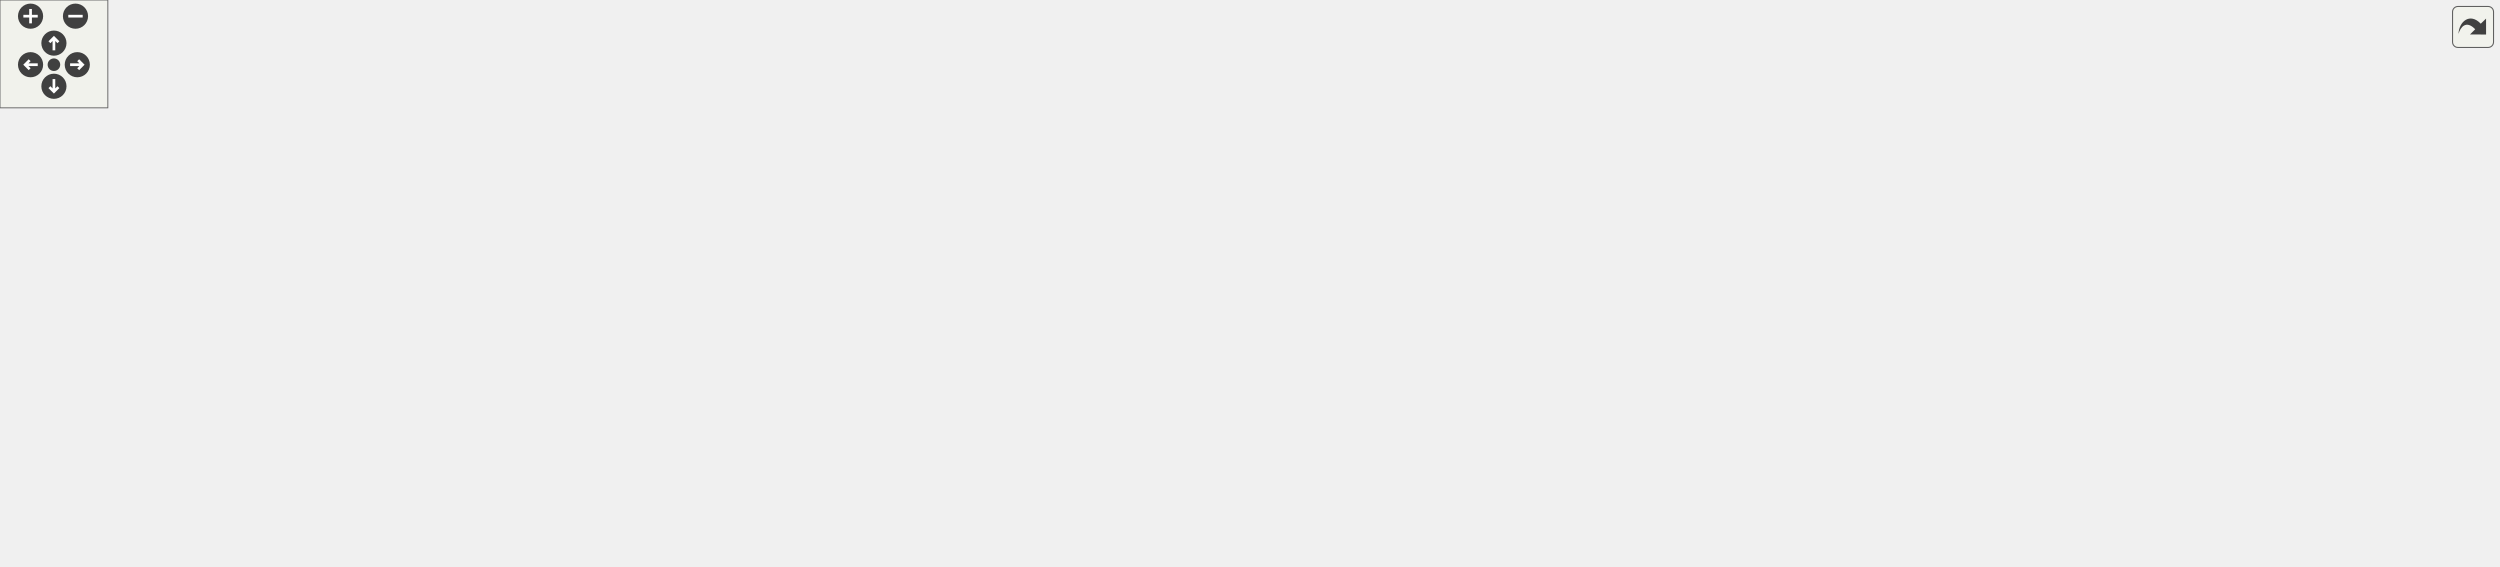
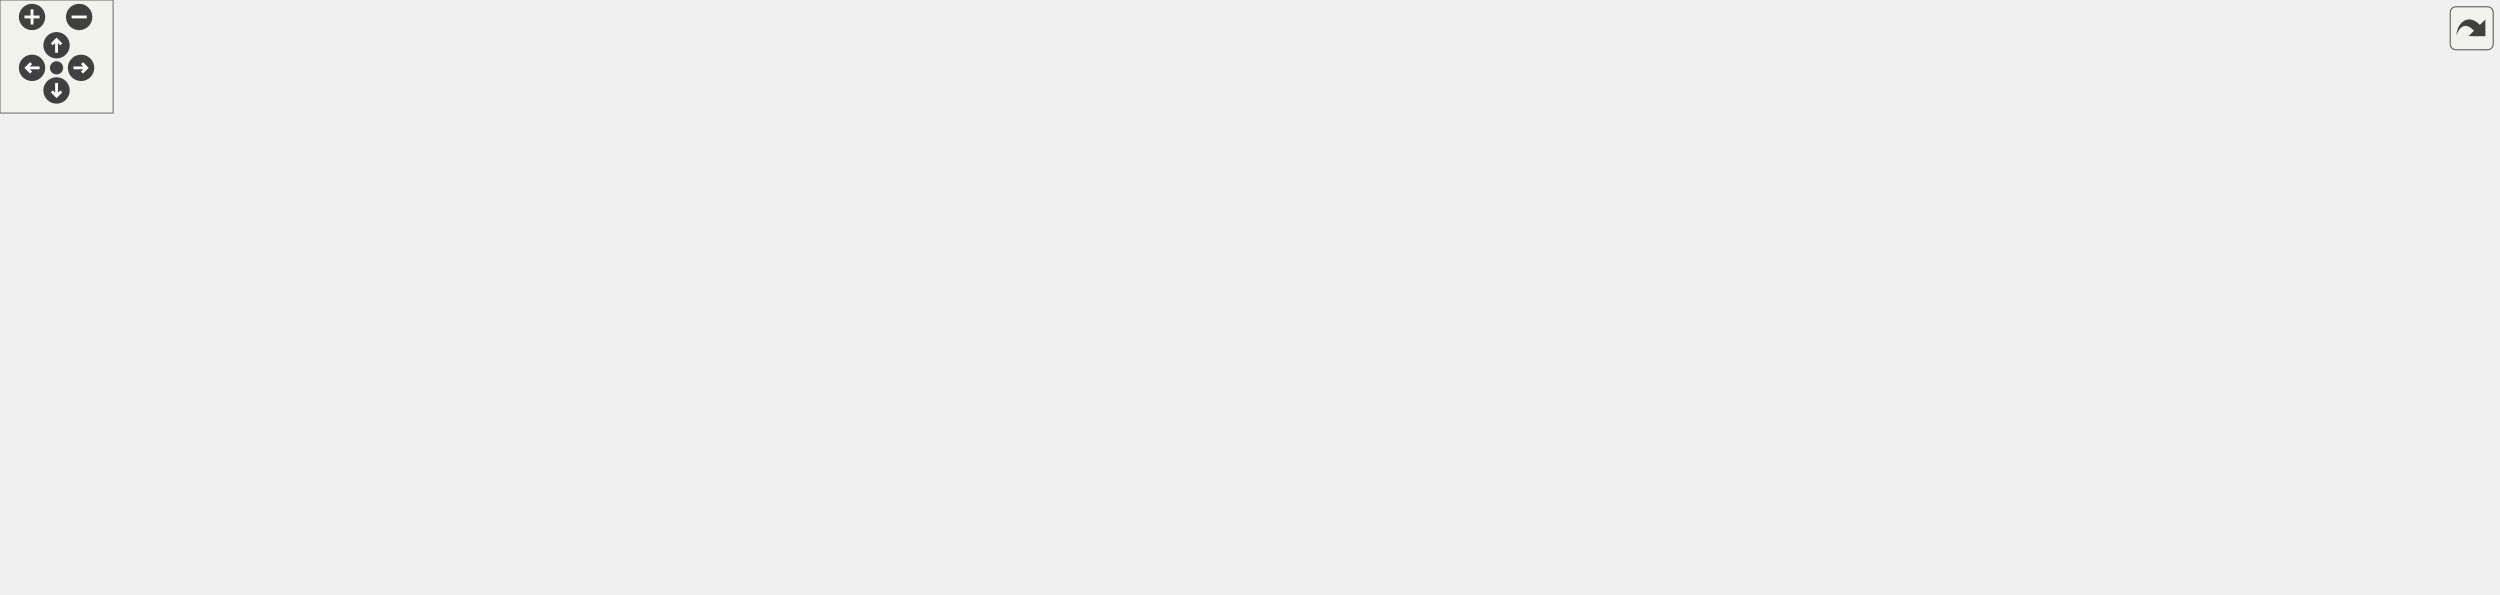
<svg xmlns="http://www.w3.org/2000/svg" xmlns:xlink="http://www.w3.org/1999/xlink" id="main" version="1.1" xml:space="preserve">
  <style type="text/css">
.edge:hover path { stroke: red; }
.edge:hover polygon { stroke: red; fill: red; }
</style>
  <defs>
    <circle id="rim" cx="0" cy="0" r="7" />
    <circle id="rim2" cx="0" cy="0" r="3.5" />
    <g id="zoomPlus">
      <use xlink:href="#rim" fill="#404040">
        <set attributeName="fill" to="#808080" begin="zoomplus.mouseover" end="zoomplus.mouseout" />
      </use>
      <path d="M-4,0h8M0,-4v8" fill="none" stroke="white" stroke-width="1.5" pointer-events="none" />
    </g>
    <g id="zoomMin">
      <use xlink:href="#rim" fill="#404040">
        <set attributeName="fill" to="#808080" begin="zoomminus.mouseover" end="zoomminus.mouseout" />
      </use>
      <path d="M-4,0h8" fill="none" stroke="white" stroke-width="1.5" pointer-events="none" />
    </g>
    <g id="dirArrow">
      <path fill="none" stroke="white" stroke-width="1.5" d="M0,-3.0v7 M-2.5,-0.5L0,-3.0L2.5,-0.5" />
    </g>
    <g id="resetDef">
      <use xlink:href="#rim2" fill="#404040">
        <set attributeName="fill" to="#808080" begin="reset.mouseover" end="reset.mouseout" />
      </use>
    </g>
  </defs>
  <svg id="graph" class="graph">
    <g id="viewport">
      <g id="node1" class="node">
        <g id="a_node1">
          <a xlink:title=" ">
-             <polygon fill="#bfbfbf" stroke="black" points="577.5,-235.5 577.5,-254.5 735.5,-254.5 735.5,-235.5 577.5,-235.5" />
-             <text text-anchor="middle" x="656.5" y="-242.5" font-family="Helvetica,sans-Serif" font-size="10.00">src/Game/Levels/MainMenu.cpp</text>
+             <polygon fill="#bfbfbf" stroke="black" points="460,-235.5 460,-254.5 618,-254.5 618,-235.5 460,-235.5" />
+             <text text-anchor="middle" x="539" y="-242.5" font-family="Helvetica,sans-Serif" font-size="10.00">src/Game/Levels/MainMenu.cpp</text>
          </a>
        </g>
      </g>
      <g id="node2" class="node">
        <g id="a_node2">
          <a xlink:href="MainMenu_8hpp.html" target="_top" xlink:title=" ">
-             <polygon fill="none" stroke="black" points="275.5,-179.5 275.5,-198.5 355.5,-198.5 355.5,-179.5 275.5,-179.5" />
-             <text text-anchor="middle" x="315.5" y="-186.5" font-family="Helvetica,sans-Serif" font-size="10.00">MainMenu.hpp</text>
+             <polygon fill="none" stroke="black" points="91,-179.5 91,-198.5 171,-198.5 171,-179.5 91,-179.5" />
+             <text text-anchor="middle" x="131" y="-186.5" font-family="Helvetica,sans-Serif" font-size="10.00">MainMenu.hpp</text>
          </a>
        </g>
      </g>
      <g id="edge1" class="edge">
-         <path fill="none" stroke="midnightblue" d="M602.47,-235.44C537.45,-225.15 429.14,-208 365.82,-197.97" />
-         <polygon fill="midnightblue" stroke="midnightblue" points="366.1,-194.47 355.68,-196.36 365.01,-201.38 366.1,-194.47" />
+         <path fill="none" stroke="midnightblue" d="M474.35,-235.44C393.02,-224.68 255.07,-206.42 181.21,-196.65" />
+         <polygon fill="midnightblue" stroke="midnightblue" points="181.6,-193.17 171.23,-195.32 180.68,-200.11 181.6,-193.17" />
      </g>
      <g id="node4" class="node">
        <g id="a_node4">
          <a xlink:title=" ">
-             <polygon fill="none" stroke="#bfbfbf" points="400,-179.5 400,-198.5 561,-198.5 561,-179.5 400,-179.5" />
-             <text text-anchor="middle" x="480.5" y="-186.5" font-family="Helvetica,sans-Serif" font-size="10.00">Behaviour/CollisionBehaviour.hpp</text>
-           </a>
-         </g>
-       </g>
-       <g id="edge3" class="edge">
-         <path fill="none" stroke="midnightblue" d="M628.61,-235.44C598.75,-226.28 551.19,-211.69 518.04,-201.52" />
-         <polygon fill="midnightblue" stroke="midnightblue" points="518.84,-198.1 508.26,-198.52 516.79,-204.8 518.84,-198.1" />
+             <polygon fill="none" stroke="#bfbfbf" points="80.5,-123.5 80.5,-142.5 181.5,-142.5 181.5,-123.5 80.5,-123.5" />
+             <text text-anchor="middle" x="131" y="-130.5" font-family="Helvetica,sans-Serif" font-size="10.00">UI/FPSCounter.hpp</text>
+           </a>
+         </g>
+       </g>
+       <g id="edge34" class="edge">
+         <path fill="none" stroke="midnightblue" d="M496.83,-235.48C456.39,-227.06 393.71,-213.4 340,-199 278.12,-182.41 207.1,-159.48 165.81,-145.75" />
+         <polygon fill="midnightblue" stroke="midnightblue" points="166.82,-142.4 156.23,-142.56 164.61,-149.04 166.82,-142.4" />
      </g>
      <g id="node5" class="node">
        <g id="a_node5">
          <a xlink:title=" ">
-             <polygon fill="none" stroke="#bfbfbf" points="247.5,-123.5 247.5,-142.5 405.5,-142.5 405.5,-123.5 247.5,-123.5" />
-             <text text-anchor="middle" x="326.5" y="-130.5" font-family="Helvetica,sans-Serif" font-size="10.00">Director/GameObjectFactory.hpp</text>
+             <polygon fill="none" stroke="#bfbfbf" points="349.5,-179.5 349.5,-198.5 510.5,-198.5 510.5,-179.5 349.5,-179.5" />
+             <text text-anchor="middle" x="430" y="-186.5" font-family="Helvetica,sans-Serif" font-size="10.00">Behaviour/CollisionBehaviour.hpp</text>
          </a>
        </g>
      </g>
      <g id="edge4" class="edge">
-         <path fill="none" stroke="midnightblue" d="M647.75,-235.23C633,-221 601.63,-193.06 569.5,-179 539.87,-166.04 460.85,-152.73 400.89,-143.99" />
-         <polygon fill="midnightblue" stroke="midnightblue" points="401.09,-140.48 390.69,-142.52 400.09,-147.41 401.09,-140.48" />
+         <path fill="none" stroke="midnightblue" d="M521.49,-235.32C503.93,-226.62 476.67,-213.12 456.47,-203.11" />
+         <polygon fill="midnightblue" stroke="midnightblue" points="457.98,-199.96 447.47,-198.65 454.88,-206.23 457.98,-199.96" />
      </g>
      <g id="node6" class="node">
        <g id="a_node6">
          <a xlink:title=" ">
-             <polygon fill="none" stroke="#bfbfbf" points="713.5,-179.5 713.5,-198.5 809.5,-198.5 809.5,-179.5 713.5,-179.5" />
-             <text text-anchor="middle" x="761.5" y="-186.5" font-family="Helvetica,sans-Serif" font-size="10.00">Engine/Engine.hpp</text>
+             <polygon fill="none" stroke="#bfbfbf" points="200,-123.5 200,-142.5 358,-142.5 358,-123.5 200,-123.5" />
+             <text text-anchor="middle" x="279" y="-130.5" font-family="Helvetica,sans-Serif" font-size="10.00">Director/GameObjectFactory.hpp</text>
          </a>
        </g>
      </g>
      <g id="edge5" class="edge">
-         <path fill="none" stroke="midnightblue" d="M673.37,-235.32C690.21,-226.66 716.31,-213.24 735.74,-203.25" />
-         <polygon fill="midnightblue" stroke="midnightblue" points="737.38,-206.34 744.67,-198.65 734.18,-200.12 737.38,-206.34" />
+         <path fill="none" stroke="midnightblue" d="M539.01,-235.36C538.52,-221.31 535.38,-193.63 519,-179 506.55,-167.89 418.67,-153.43 352.82,-143.94" />
+         <polygon fill="midnightblue" stroke="midnightblue" points="353.26,-140.46 342.87,-142.52 352.27,-147.39 353.26,-140.46" />
      </g>
      <g id="node7" class="node">
        <g id="a_node7">
+           <a xlink:title=" ">
+             <polygon fill="none" stroke="#bfbfbf" points="704,-179.5 704,-198.5 800,-198.5 800,-179.5 704,-179.5" />
+             <text text-anchor="middle" x="752" y="-186.5" font-family="Helvetica,sans-Serif" font-size="10.00">Engine/Engine.hpp</text>
+           </a>
+         </g>
+       </g>
+       <g id="edge6" class="edge">
+         <path fill="none" stroke="midnightblue" d="M572.75,-235.44C609.52,-226.12 668.45,-211.18 708.62,-201" />
+         <polygon fill="midnightblue" stroke="midnightblue" points="709.57,-204.37 718.41,-198.52 707.85,-197.58 709.57,-204.37" />
+       </g>
+       <g id="node8" class="node">
+         <g id="a_node8">
          <a xlink:href="TileConfig_8hpp.html" target="_top" xlink:title=" ">
-             <polygon fill="none" stroke="black" points="618,-179.5 618,-198.5 695,-198.5 695,-179.5 618,-179.5" />
-             <text text-anchor="middle" x="656.5" y="-186.5" font-family="Helvetica,sans-Serif" font-size="10.00">TileConfig.hpp</text>
-           </a>
-         </g>
-       </g>
-       <g id="edge6" class="edge">
-         <path fill="none" stroke="midnightblue" d="M656.5,-235.08C656.5,-228.01 656.5,-217.86 656.5,-208.99" />
-         <polygon fill="midnightblue" stroke="midnightblue" points="660,-208.75 656.5,-198.75 653,-208.75 660,-208.75" />
+             <polygon fill="none" stroke="black" points="608.5,-179.5 608.5,-198.5 685.5,-198.5 685.5,-179.5 608.5,-179.5" />
+             <text text-anchor="middle" x="647" y="-186.5" font-family="Helvetica,sans-Serif" font-size="10.00">TileConfig.hpp</text>
+           </a>
+         </g>
+       </g>
+       <g id="edge7" class="edge">
+         <path fill="none" stroke="midnightblue" d="M556.35,-235.32C573.67,-226.66 600.52,-213.24 620.5,-203.25" />
+         <polygon fill="midnightblue" stroke="midnightblue" points="622.31,-206.26 629.69,-198.65 619.18,-200 622.31,-206.26" />
+       </g>
+       <g id="node27" class="node">
+         <g id="a_node27">
+           <a xlink:title=" ">
+             <polygon fill="none" stroke="#bfbfbf" points="818,-179.5 818,-198.5 908,-198.5 908,-179.5 818,-179.5" />
+             <text text-anchor="middle" x="863" y="-186.5" font-family="Helvetica,sans-Serif" font-size="10.00">AudioSource.hpp</text>
+           </a>
+         </g>
+       </g>
+       <g id="edge35" class="edge">
+         <path fill="none" stroke="midnightblue" d="M590.34,-235.44C649.63,-225.56 746.8,-209.37 807.71,-199.21" />
+         <polygon fill="midnightblue" stroke="midnightblue" points="808.62,-202.61 817.91,-197.52 807.47,-195.71 808.62,-202.61" />
+       </g>
+       <g id="node3" class="node">
+         <g id="a_node3">
+           <a xlink:title=" ">
+             <polygon fill="none" stroke="#bfbfbf" points="0,-123.5 0,-142.5 62,-142.5 62,-123.5 0,-123.5" />
+             <text text-anchor="middle" x="31" y="-130.5" font-family="Helvetica,sans-Serif" font-size="10.00">Scene.hpp</text>
+           </a>
+         </g>
+       </g>
+       <g id="edge2" class="edge">
+         <path fill="none" stroke="midnightblue" d="M114.93,-179.32C99.04,-170.74 74.49,-157.49 56.04,-147.52" />
+         <polygon fill="midnightblue" stroke="midnightblue" points="57.49,-144.33 47.03,-142.65 54.16,-150.49 57.49,-144.33" />
+       </g>
+       <g id="edge3" class="edge">
+         <path fill="none" stroke="midnightblue" d="M131,-179.08C131,-172.01 131,-161.86 131,-152.99" />
+         <polygon fill="midnightblue" stroke="midnightblue" points="134.5,-152.75 131,-142.75 127.5,-152.75 134.5,-152.75" />
+       </g>
+       <g id="edge13" class="edge">
+         <path fill="none" stroke="midnightblue" d="M608.31,-182.32C546.32,-173.23 423.92,-155.27 347.06,-143.99" />
+         <polygon fill="midnightblue" stroke="midnightblue" points="347.4,-140.5 337,-142.51 346.38,-147.42 347.4,-140.5" />
+       </g>
+       <g id="node9" class="node">
+         <g id="a_node9">
+           <a xlink:title=" ">
+             <polygon fill="none" stroke="#bfbfbf" points="727.5,-123.5 727.5,-142.5 786.5,-142.5 786.5,-123.5 727.5,-123.5" />
+             <text text-anchor="middle" x="757" y="-130.5" font-family="Helvetica,sans-Serif" font-size="10.00">functional</text>
+           </a>
+         </g>
+       </g>
+       <g id="edge8" class="edge">
+         <path fill="none" stroke="midnightblue" d="M664.67,-179.32C682.39,-170.62 709.9,-157.12 730.29,-147.11" />
+         <polygon fill="midnightblue" stroke="midnightblue" points="731.94,-150.2 739.37,-142.65 728.85,-143.92 731.94,-150.2" />
+       </g>
+       <g id="node10" class="node">
+         <g id="a_node10">
+           <a xlink:title=" ">
+             <polygon fill="none" stroke="#bfbfbf" points="804.5,-123.5 804.5,-142.5 839.5,-142.5 839.5,-123.5 804.5,-123.5" />
+             <text text-anchor="middle" x="822" y="-130.5" font-family="Helvetica,sans-Serif" font-size="10.00">map</text>
+           </a>
+         </g>
+       </g>
+       <g id="edge9" class="edge">
+         <path fill="none" stroke="midnightblue" d="M676,-179.43C703.96,-171.11 747.7,-157.96 794.57,-143.07" />
+         <polygon fill="midnightblue" stroke="midnightblue" points="795.84,-146.35 804.3,-139.97 793.71,-139.68 795.84,-146.35" />
+       </g>
+       <g id="node11" class="node">
+         <g id="a_node11">
+           <a xlink:title=" ">
+             <polygon fill="none" stroke="#bfbfbf" points="340.5,-6 340.5,-25 391.5,-25 391.5,-6 340.5,-6" />
+             <text text-anchor="middle" x="366" y="-13" font-family="Helvetica,sans-Serif" font-size="10.00">memory</text>
+           </a>
+         </g>
+       </g>
+       <g id="edge10" class="edge">
+         <path fill="none" stroke="midnightblue" d="M608.29,-185.6C547.75,-181.09 434.51,-169.3 405,-143 373.78,-115.19 367.24,-63.01 366.07,-35.15" />
+         <polygon fill="midnightblue" stroke="midnightblue" points="369.56,-35.07 365.84,-25.15 362.57,-35.23 369.56,-35.07" />
+       </g>
+       <g id="node12" class="node">
+         <g id="a_node12">
+           <a xlink:title=" ">
+             <polygon fill="none" stroke="#bfbfbf" points="414,-123.5 414,-142.5 566,-142.5 566,-123.5 414,-123.5" />
+             <text text-anchor="middle" x="490" y="-130.5" font-family="Helvetica,sans-Serif" font-size="10.00">Builder/GameObjectBuilder.hpp</text>
+           </a>
+         </g>
+       </g>
+       <g id="edge11" class="edge">
+         <path fill="none" stroke="midnightblue" d="M622.12,-179.44C595.71,-170.36 553.78,-155.94 524.26,-145.78" />
+         <polygon fill="midnightblue" stroke="midnightblue" points="525.36,-142.46 514.76,-142.52 523.08,-149.08 525.36,-142.46" />
+       </g>
+       <g id="node13" class="node">
+         <g id="a_node13">
+           <a xlink:title=" ">
+             <polygon fill="none" stroke="#bfbfbf" points="584.5,-123.5 584.5,-142.5 709.5,-142.5 709.5,-123.5 584.5,-123.5" />
+             <text text-anchor="middle" x="647" y="-130.5" font-family="Helvetica,sans-Serif" font-size="10.00">Builder/SceneBuilder.hpp</text>
+           </a>
+         </g>
+       </g>
+       <g id="edge12" class="edge">
+         <path fill="none" stroke="midnightblue" d="M647,-179.08C647,-172.01 647,-161.86 647,-152.99" />
+         <polygon fill="midnightblue" stroke="midnightblue" points="650.5,-152.75 647,-142.75 643.5,-152.75 650.5,-152.75" />
+       </g>
+       <g id="node14" class="node">
+         <g id="a_node14">
+           <a xlink:href="CoinBehaviour_8hpp.html" target="_top" xlink:title=" ">
+             <polygon fill="none" stroke="black" points="896.5,-123.5 896.5,-142.5 1027.5,-142.5 1027.5,-123.5 896.5,-123.5" />
+             <text text-anchor="middle" x="962" y="-130.5" font-family="Helvetica,sans-Serif" font-size="10.00">Scripts/CoinBehaviour.hpp</text>
+           </a>
+         </g>
+       </g>
+       <g id="edge14" class="edge">
+         <path fill="none" stroke="midnightblue" d="M685.5,-180.72C688.71,-180.13 691.91,-179.55 695,-179 765,-166.54 845.49,-153.09 899.64,-144.18" />
+         <polygon fill="midnightblue" stroke="midnightblue" points="900.47,-147.59 909.77,-142.51 899.33,-140.68 900.47,-147.59" />
+       </g>
+       <g id="node16" class="node">
+         <g id="a_node16">
+           <a xlink:href="CoinCounter_8hpp.html" target="_top" xlink:title=" ">
+             <polygon fill="none" stroke="black" points="809.5,-67.5 809.5,-86.5 918.5,-86.5 918.5,-67.5 809.5,-67.5" />
+             <text text-anchor="middle" x="864" y="-74.5" font-family="Helvetica,sans-Serif" font-size="10.00">../UI/CoinCounter.hpp</text>
+           </a>
+         </g>
+       </g>
+       <g id="edge33" class="edge">
+         <path fill="none" stroke="midnightblue" d="M685.75,-180.41C742.5,-169.15 842.17,-148.71 848,-143 860.19,-131.07 863.66,-111.45 864.4,-96.89" />
+         <polygon fill="midnightblue" stroke="midnightblue" points="867.91,-96.57 864.53,-86.53 860.91,-96.49 867.91,-96.57" />
+       </g>
+       <g id="node25" class="node">
+         <g id="a_node25">
+           <a xlink:href="FlagBehaviour_8hpp.html" target="_top" xlink:title=" ">
+             <polygon fill="none" stroke="black" points="1194.5,-123.5 1194.5,-142.5 1325.5,-142.5 1325.5,-123.5 1194.5,-123.5" />
+             <text text-anchor="middle" x="1260" y="-130.5" font-family="Helvetica,sans-Serif" font-size="10.00">Scripts/FlagBehaviour.hpp</text>
+           </a>
+         </g>
+       </g>
+       <g id="edge29" class="edge">
+         <path fill="none" stroke="midnightblue" d="M685.71,-180.36C688.85,-179.85 691.97,-179.39 695,-179 908.26,-151.26 965.91,-163.62 1184,-143.05" />
+         <polygon fill="midnightblue" stroke="midnightblue" points="1184.55,-146.51 1194.17,-142.07 1183.88,-139.54 1184.55,-146.51" />
      </g>
      <g id="node26" class="node">
        <g id="a_node26">
-           <a xlink:title=" ">
-             <polygon fill="none" stroke="#bfbfbf" points="828,-179.5 828,-198.5 929,-198.5 929,-179.5 828,-179.5" />
-             <text text-anchor="middle" x="878.5" y="-186.5" font-family="Helvetica,sans-Serif" font-size="10.00">UI/FPSCounter.hpp</text>
-           </a>
-         </g>
-       </g>
-       <g id="edge33" class="edge">
-         <path fill="none" stroke="midnightblue" d="M691.68,-235.44C730.08,-226.1 791.68,-211.12 833.56,-200.93" />
-         <polygon fill="midnightblue" stroke="midnightblue" points="834.6,-204.28 843.49,-198.52 832.94,-197.48 834.6,-204.28" />
-       </g>
-       <g id="node27" class="node">
-         <g id="a_node27">
-           <a xlink:title=" ">
-             <polygon fill="none" stroke="#bfbfbf" points="947.5,-179.5 947.5,-198.5 1037.5,-198.5 1037.5,-179.5 947.5,-179.5" />
-             <text text-anchor="middle" x="992.5" y="-186.5" font-family="Helvetica,sans-Serif" font-size="10.00">AudioSource.hpp</text>
-           </a>
-         </g>
-       </g>
-       <g id="edge34" class="edge">
-         <path fill="none" stroke="midnightblue" d="M710.58,-235.48C765.2,-226.86 852.28,-213.03 937.33,-199.18" />
-         <polygon fill="midnightblue" stroke="midnightblue" points="938.12,-202.6 947.42,-197.54 936.99,-195.69 938.12,-202.6" />
-       </g>
-       <g id="node3" class="node">
-         <g id="a_node3">
-           <a xlink:title=" ">
-             <polygon fill="none" stroke="#bfbfbf" points="167.5,-123.5 167.5,-142.5 229.5,-142.5 229.5,-123.5 167.5,-123.5" />
-             <text text-anchor="middle" x="198.5" y="-130.5" font-family="Helvetica,sans-Serif" font-size="10.00">Scene.hpp</text>
-           </a>
-         </g>
-       </g>
-       <g id="edge2" class="edge">
-         <path fill="none" stroke="midnightblue" d="M296.96,-179.44C277.88,-170.64 247.93,-156.81 226.06,-146.72" />
-         <polygon fill="midnightblue" stroke="midnightblue" points="227.5,-143.53 216.95,-142.52 224.57,-149.88 227.5,-143.53" />
-       </g>
-       <g id="edge12" class="edge">
-         <path fill="none" stroke="midnightblue" d="M617.72,-181.38C612.93,-180.57 608.1,-179.76 603.5,-179 530.2,-166.82 445.93,-153.18 389.77,-144.15" />
-         <polygon fill="midnightblue" stroke="midnightblue" points="390.05,-140.65 379.62,-142.51 388.94,-147.56 390.05,-140.65" />
-       </g>
-       <g id="node8" class="node">
-         <g id="a_node8">
-           <a xlink:title=" ">
-             <polygon fill="none" stroke="#bfbfbf" points="1278,-123.5 1278,-142.5 1337,-142.5 1337,-123.5 1278,-123.5" />
-             <text text-anchor="middle" x="1307.5" y="-130.5" font-family="Helvetica,sans-Serif" font-size="10.00">functional</text>
-           </a>
-         </g>
-       </g>
-       <g id="edge7" class="edge">
-         <path fill="none" stroke="midnightblue" d="M695.21,-180.32C698.35,-179.83 701.47,-179.38 704.5,-179 950.88,-148.17 1018.85,-179.28 1267.65,-143.04" />
-         <polygon fill="midnightblue" stroke="midnightblue" points="1268.34,-146.48 1277.72,-141.55 1267.32,-139.56 1268.34,-146.48" />
-       </g>
-       <g id="node9" class="node">
-         <g id="a_node9">
-           <a xlink:title=" ">
-             <polygon fill="none" stroke="#bfbfbf" points="1355,-123.5 1355,-142.5 1390,-142.5 1390,-123.5 1355,-123.5" />
-             <text text-anchor="middle" x="1372.5" y="-130.5" font-family="Helvetica,sans-Serif" font-size="10.00">map</text>
-           </a>
-         </g>
-       </g>
-       <g id="edge8" class="edge">
-         <path fill="none" stroke="midnightblue" d="M695.21,-180.3C698.34,-179.81 701.47,-179.37 704.5,-179 984.88,-145 1064.26,-197.03 1344.71,-142.83" />
-         <polygon fill="midnightblue" stroke="midnightblue" points="1345.64,-146.22 1354.78,-140.86 1344.29,-139.35 1345.64,-146.22" />
-       </g>
-       <g id="node10" class="node">
-         <g id="a_node10">
-           <a xlink:title=" ">
-             <polygon fill="none" stroke="#bfbfbf" points="0,-6 0,-25 51,-25 51,-6 0,-6" />
-             <text text-anchor="middle" x="25.5" y="-13" font-family="Helvetica,sans-Serif" font-size="10.00">memory</text>
-           </a>
-         </g>
-       </g>
-       <g id="edge9" class="edge">
-         <path fill="none" stroke="midnightblue" d="M625.2,-179.5C579.1,-167 490.21,-142.98 414.5,-123 256.9,-81.42 213.78,-83.56 59.5,-31 57.63,-30.36 55.72,-29.67 53.81,-28.94" />
-         <polygon fill="midnightblue" stroke="midnightblue" points="54.95,-25.63 44.37,-25.14 52.33,-32.12 54.95,-25.63" />
-       </g>
-       <g id="node11" class="node">
-         <g id="a_node11">
-           <a xlink:title=" ">
-             <polygon fill="none" stroke="#bfbfbf" points="964.5,-123.5 964.5,-142.5 1116.5,-142.5 1116.5,-123.5 964.5,-123.5" />
-             <text text-anchor="middle" x="1040.5" y="-130.5" font-family="Helvetica,sans-Serif" font-size="10.00">Builder/GameObjectBuilder.hpp</text>
-           </a>
-         </g>
-       </g>
-       <g id="edge10" class="edge">
-         <path fill="none" stroke="midnightblue" d="M695.24,-180.56C698.37,-180.01 701.49,-179.48 704.5,-179 790.86,-165.13 890.19,-152.2 958.33,-143.79" />
-         <polygon fill="midnightblue" stroke="midnightblue" points="959.07,-147.22 968.57,-142.53 958.22,-140.28 959.07,-147.22" />
-       </g>
-       <g id="node12" class="node">
-         <g id="a_node12">
-           <a xlink:title=" ">
-             <polygon fill="none" stroke="#bfbfbf" points="1135,-123.5 1135,-142.5 1260,-142.5 1260,-123.5 1135,-123.5" />
-             <text text-anchor="middle" x="1197.5" y="-130.5" font-family="Helvetica,sans-Serif" font-size="10.00">Builder/SceneBuilder.hpp</text>
-           </a>
-         </g>
-       </g>
-       <g id="edge11" class="edge">
-         <path fill="none" stroke="midnightblue" d="M695.22,-180.4C698.35,-179.89 701.48,-179.41 704.5,-179 887.31,-154.11 937,-162.34 1124.49,-143.06" />
-         <polygon fill="midnightblue" stroke="midnightblue" points="1125.1,-146.52 1134.69,-142 1124.38,-139.55 1125.1,-146.52" />
-       </g>
-       <g id="node13" class="node">
-         <g id="a_node13">
-           <a xlink:href="CoinBehaviour_8hpp.html" target="_top" xlink:title=" ">
-             <polygon fill="none" stroke="black" points="517,-123.5 517,-142.5 648,-142.5 648,-123.5 517,-123.5" />
-             <text text-anchor="middle" x="582.5" y="-130.5" font-family="Helvetica,sans-Serif" font-size="10.00">Scripts/CoinBehaviour.hpp</text>
-           </a>
-         </g>
-       </g>
-       <g id="edge13" class="edge">
-         <path fill="none" stroke="midnightblue" d="M644.61,-179.32C633.35,-171.11 616.21,-158.6 602.79,-148.81" />
-         <polygon fill="midnightblue" stroke="midnightblue" points="604.75,-145.9 594.61,-142.83 600.62,-151.56 604.75,-145.9" />
+           <a xlink:href="StarBehaviour_8hpp.html" target="_top" xlink:title=" ">
+             <polygon fill="none" stroke="black" points="1046,-123.5 1046,-142.5 1176,-142.5 1176,-123.5 1046,-123.5" />
+             <text text-anchor="middle" x="1111" y="-130.5" font-family="Helvetica,sans-Serif" font-size="10.00">Scripts/StarBehaviour.hpp</text>
+           </a>
+         </g>
+       </g>
+       <g id="edge31" class="edge">
+         <path fill="none" stroke="midnightblue" d="M685.73,-180.46C688.86,-179.94 691.98,-179.44 695,-179 842.98,-157.37 883.41,-160.1 1035.46,-143.15" />
+         <polygon fill="midnightblue" stroke="midnightblue" points="1036.09,-146.6 1045.64,-142.01 1035.31,-139.65 1036.09,-146.6" />
      </g>
      <g id="node15" class="node">
        <g id="a_node15">
-           <a xlink:href="CoinCounter_8hpp.html" target="_top" xlink:title=" ">
-             <polygon fill="none" stroke="black" points="453,-67.5 453,-86.5 562,-86.5 562,-67.5 453,-67.5" />
-             <text text-anchor="middle" x="507.5" y="-74.5" font-family="Helvetica,sans-Serif" font-size="10.00">../UI/CoinCounter.hpp</text>
-           </a>
-         </g>
-       </g>
-       <g id="edge32" class="edge">
-         <path fill="none" stroke="midnightblue" d="M617.72,-181.63C578.14,-174.25 520.71,-160.79 507.5,-143 497.73,-129.85 499.04,-110.71 502.01,-96.6" />
-         <polygon fill="midnightblue" stroke="midnightblue" points="505.49,-97.13 504.56,-86.58 498.7,-95.4 505.49,-97.13" />
+           <a xlink:title=" ">
+             <polygon fill="none" stroke="#bfbfbf" points="1066,-67.5 1066,-86.5 1170,-86.5 1170,-67.5 1066,-67.5" />
+             <text text-anchor="middle" x="1118" y="-74.5" font-family="Helvetica,sans-Serif" font-size="10.00">BehaviourScript.hpp</text>
+           </a>
+         </g>
+       </g>
+       <g id="edge15" class="edge">
+         <path fill="none" stroke="midnightblue" d="M986.72,-123.44C1012.85,-114.4 1054.26,-100.06 1083.58,-89.92" />
+         <polygon fill="midnightblue" stroke="midnightblue" points="1085.09,-93.1 1093.4,-86.52 1082.8,-86.48 1085.09,-93.1" />
+       </g>
+       <g id="edge16" class="edge">
+         <path fill="none" stroke="midnightblue" d="M946.25,-123.32C930.68,-114.74 906.62,-101.49 888.54,-91.52" />
+         <polygon fill="midnightblue" stroke="midnightblue" points="890.15,-88.42 879.71,-86.65 886.78,-94.55 890.15,-88.42" />
+       </g>
+       <g id="node17" class="node">
+         <g id="a_node17">
+           <a xlink:title=" ">
+             <polygon fill="none" stroke="#bfbfbf" points="1145.5,-0.5 1145.5,-30.5 1240.5,-30.5 1240.5,-0.5 1145.5,-0.5" />
+             <text text-anchor="start" x="1153.5" y="-18.5" font-family="Helvetica,sans-Serif" font-size="10.00">boost/serialization</text>
+             <text text-anchor="middle" x="1193" y="-7.5" font-family="Helvetica,sans-Serif" font-size="10.00">/access.hpp</text>
+           </a>
+         </g>
+       </g>
+       <g id="edge26" class="edge">
+         <path fill="none" stroke="midnightblue" d="M973.65,-123.5C995.04,-107.97 1039.96,-75.82 1057,-67 1082.37,-53.86 1111.96,-42.45 1137.05,-33.82" />
+         <polygon fill="midnightblue" stroke="midnightblue" points="1138.43,-37.05 1146.79,-30.53 1136.19,-30.41 1138.43,-37.05" />
+       </g>
+       <g id="node18" class="node">
+         <g id="a_node18">
+           <a xlink:title=" ">
+             <polygon fill="none" stroke="#bfbfbf" points="919.5,-0.5 919.5,-30.5 1014.5,-30.5 1014.5,-0.5 919.5,-0.5" />
+             <text text-anchor="start" x="927.5" y="-18.5" font-family="Helvetica,sans-Serif" font-size="10.00">boost/serialization</text>
+             <text text-anchor="middle" x="967" y="-7.5" font-family="Helvetica,sans-Serif" font-size="10.00">/export.hpp</text>
+           </a>
+         </g>
+       </g>
+       <g id="edge27" class="edge">
+         <path fill="none" stroke="midnightblue" d="M962.38,-123.32C963.13,-105.97 964.84,-66.46 965.95,-40.66" />
+         <polygon fill="midnightblue" stroke="midnightblue" points="969.46,-40.69 966.39,-30.55 962.46,-40.38 969.46,-40.69" />
+       </g>
+       <g id="node19" class="node">
+         <g id="a_node19">
+           <a xlink:title=" ">
+             <polygon fill="none" stroke="#bfbfbf" points="1032.5,-0.5 1032.5,-30.5 1127.5,-30.5 1127.5,-0.5 1032.5,-0.5" />
+             <text text-anchor="start" x="1040.5" y="-18.5" font-family="Helvetica,sans-Serif" font-size="10.00">boost/serialization</text>
+             <text text-anchor="middle" x="1080" y="-7.5" font-family="Helvetica,sans-Serif" font-size="10.00">/shared_ptr.hpp</text>
+           </a>
+         </g>
+       </g>
+       <g id="edge28" class="edge">
+         <path fill="none" stroke="midnightblue" d="M969.83,-123.39C981.4,-110.75 1003.87,-86.57 1024,-67 1034.22,-57.06 1045.88,-46.44 1055.9,-37.52" />
+         <polygon fill="midnightblue" stroke="midnightblue" points="1058.36,-40.02 1063.53,-30.77 1053.72,-34.77 1058.36,-40.02" />
+       </g>
+       <g id="edge17" class="edge">
+         <path fill="none" stroke="midnightblue" d="M809.3,-75.88C721.76,-74.53 545.36,-67.07 401,-31 398.49,-30.37 395.92,-29.59 393.37,-28.73" />
+         <polygon fill="midnightblue" stroke="midnightblue" points="394.41,-25.38 383.82,-25.07 391.91,-31.92 394.41,-25.38" />
+       </g>
+       <g id="edge18" class="edge">
+         <path fill="none" stroke="midnightblue" d="M918.66,-68.47C971.8,-60.81 1054.99,-47.95 1135.6,-31.2" />
+         <polygon fill="midnightblue" stroke="midnightblue" points="1136.34,-34.62 1145.41,-29.13 1134.9,-27.77 1136.34,-34.62" />
+       </g>
+       <g id="edge19" class="edge">
+         <path fill="none" stroke="midnightblue" d="M878.76,-67.48C893.1,-59.19 915.37,-46.32 933.95,-35.59" />
+         <polygon fill="midnightblue" stroke="midnightblue" points="935.82,-38.56 942.72,-30.52 932.32,-32.49 935.82,-38.56" />
+       </g>
+       <g id="edge20" class="edge">
+         <path fill="none" stroke="midnightblue" d="M894.95,-67.48C928.14,-58.33 981.59,-43.61 1022.54,-32.33" />
+         <polygon fill="midnightblue" stroke="midnightblue" points="1023.68,-35.65 1032.39,-29.62 1021.82,-28.9 1023.68,-35.65" />
+       </g>
+       <g id="node20" class="node">
+         <g id="a_node20">
+           <a xlink:title=" ">
+             <polygon fill="none" stroke="#bfbfbf" points="410,-0.5 410,-30.5 514,-30.5 514,-0.5 410,-0.5" />
+             <text text-anchor="start" x="418" y="-18.5" font-family="Helvetica,sans-Serif" font-size="10.00">boost/archive/binary</text>
+             <text text-anchor="middle" x="462" y="-7.5" font-family="Helvetica,sans-Serif" font-size="10.00">_iarchive.hpp</text>
+           </a>
+         </g>
+       </g>
+       <g id="edge21" class="edge">
+         <path fill="none" stroke="midnightblue" d="M809.4,-70.53C743.88,-63.59 630.54,-50.34 524.11,-31.09" />
+         <polygon fill="midnightblue" stroke="midnightblue" points="524.64,-27.63 514.17,-29.27 523.38,-34.51 524.64,-27.63" />
+       </g>
+       <g id="node21" class="node">
+         <g id="a_node21">
+           <a xlink:title=" ">
+             <polygon fill="none" stroke="#bfbfbf" points="532,-0.5 532,-30.5 636,-30.5 636,-0.5 532,-0.5" />
+             <text text-anchor="start" x="540" y="-18.5" font-family="Helvetica,sans-Serif" font-size="10.00">boost/archive/binary</text>
+             <text text-anchor="middle" x="584" y="-7.5" font-family="Helvetica,sans-Serif" font-size="10.00">_oarchive.hpp</text>
+           </a>
+         </g>
+       </g>
+       <g id="edge22" class="edge">
+         <path fill="none" stroke="midnightblue" d="M820.29,-67.43C778.1,-59.06 712.18,-45.75 645.98,-31.18" />
+         <polygon fill="midnightblue" stroke="midnightblue" points="646.74,-27.77 636.22,-29.02 645.23,-34.6 646.74,-27.77" />
+       </g>
+       <g id="node22" class="node">
+         <g id="a_node22">
+           <a xlink:title=" ">
+             <polygon fill="none" stroke="#bfbfbf" points="654.5,-6 654.5,-25 711.5,-25 711.5,-6 654.5,-6" />
+             <text text-anchor="middle" x="683" y="-13" font-family="Helvetica,sans-Serif" font-size="10.00">Color.hpp</text>
+           </a>
+         </g>
+       </g>
+       <g id="edge23" class="edge">
+         <path fill="none" stroke="midnightblue" d="M834.57,-67.47C805.32,-58.83 759.29,-44.82 720,-31 717.88,-30.26 715.71,-29.47 713.53,-28.66" />
+         <polygon fill="midnightblue" stroke="midnightblue" points="714.63,-25.33 704.04,-25.04 712.13,-31.87 714.63,-25.33" />
+       </g>
+       <g id="node23" class="node">
+         <g id="a_node23">
+           <a xlink:title=" ">
+             <polygon fill="none" stroke="#bfbfbf" points="729.5,-6 729.5,-25 808.5,-25 808.5,-6 729.5,-6" />
+             <text text-anchor="middle" x="769" y="-13" font-family="Helvetica,sans-Serif" font-size="10.00">Transform.hpp</text>
+           </a>
+         </g>
+       </g>
+       <g id="edge24" class="edge">
+         <path fill="none" stroke="midnightblue" d="M850.39,-67.48C834.94,-57.8 809.51,-41.87 791.18,-30.39" />
+         <polygon fill="midnightblue" stroke="midnightblue" points="792.92,-27.35 782.59,-25.01 789.2,-33.28 792.92,-27.35" />
      </g>
      <g id="node24" class="node">
        <g id="a_node24">
-           <a xlink:href="FlagBehaviour_8hpp.html" target="_top" xlink:title=" ">
-             <polygon fill="none" stroke="black" points="815,-123.5 815,-142.5 946,-142.5 946,-123.5 815,-123.5" />
-             <text text-anchor="middle" x="880.5" y="-130.5" font-family="Helvetica,sans-Serif" font-size="10.00">Scripts/FlagBehaviour.hpp</text>
-           </a>
-         </g>
-       </g>
-       <g id="edge28" class="edge">
-         <path fill="none" stroke="midnightblue" d="M691.99,-179.44C730.82,-170.08 793.16,-155.06 835.42,-144.87" />
-         <polygon fill="midnightblue" stroke="midnightblue" points="836.27,-148.26 845.17,-142.52 834.63,-141.46 836.27,-148.26" />
-       </g>
-       <g id="node25" class="node">
-         <g id="a_node25">
-           <a xlink:href="StarBehaviour_8hpp.html" target="_top" xlink:title=" ">
-             <polygon fill="none" stroke="black" points="666.5,-123.5 666.5,-142.5 796.5,-142.5 796.5,-123.5 666.5,-123.5" />
-             <text text-anchor="middle" x="731.5" y="-130.5" font-family="Helvetica,sans-Serif" font-size="10.00">Scripts/StarBehaviour.hpp</text>
-           </a>
-         </g>
+           <a xlink:title=" ">
+             <polygon fill="none" stroke="#bfbfbf" points="827,-6 827,-25 901,-25 901,-6 827,-6" />
+             <text text-anchor="middle" x="864" y="-13" font-family="Helvetica,sans-Serif" font-size="10.00">UIObject.hpp</text>
+           </a>
+         </g>
+       </g>
+       <g id="edge25" class="edge">
+         <path fill="none" stroke="midnightblue" d="M864,-67.48C864,-59.08 864,-45.98 864,-35.16" />
+         <polygon fill="midnightblue" stroke="midnightblue" points="867.5,-35.01 864,-25.01 860.5,-35.01 867.5,-35.01" />
      </g>
      <g id="edge30" class="edge">
-         <path fill="none" stroke="midnightblue" d="M668.55,-179.32C679.96,-171.11 697.33,-158.6 710.93,-148.81" />
-         <polygon fill="midnightblue" stroke="midnightblue" points="713.16,-151.52 719.23,-142.83 709.07,-145.84 713.16,-151.52" />
-       </g>
-       <g id="node14" class="node">
-         <g id="a_node14">
-           <a xlink:title=" ">
-             <polygon fill="none" stroke="#bfbfbf" points="694.5,-67.5 694.5,-86.5 798.5,-86.5 798.5,-67.5 694.5,-67.5" />
-             <text text-anchor="middle" x="746.5" y="-74.5" font-family="Helvetica,sans-Serif" font-size="10.00">BehaviourScript.hpp</text>
-           </a>
-         </g>
-       </g>
-       <g id="edge14" class="edge">
-         <path fill="none" stroke="midnightblue" d="M608.49,-123.44C636.2,-114.32 680.25,-99.81 711.12,-89.65" />
-         <polygon fill="midnightblue" stroke="midnightblue" points="712.23,-92.97 720.64,-86.52 710.04,-86.32 712.23,-92.97" />
-       </g>
-       <g id="edge15" class="edge">
-         <path fill="none" stroke="midnightblue" d="M570.45,-123.32C559.04,-115.11 541.67,-102.6 528.07,-92.81" />
-         <polygon fill="midnightblue" stroke="midnightblue" points="529.93,-89.84 519.77,-86.83 525.84,-95.52 529.93,-89.84" />
-       </g>
-       <g id="node16" class="node">
-         <g id="a_node16">
-           <a xlink:title=" ">
-             <polygon fill="none" stroke="#bfbfbf" points="578,-0.5 578,-30.5 673,-30.5 673,-0.5 578,-0.5" />
-             <text text-anchor="start" x="586" y="-18.5" font-family="Helvetica,sans-Serif" font-size="10.00">boost/serialization</text>
-             <text text-anchor="middle" x="625.5" y="-7.5" font-family="Helvetica,sans-Serif" font-size="10.00">/access.hpp</text>
-           </a>
-         </g>
-       </g>
-       <g id="edge25" class="edge">
-         <path fill="none" stroke="midnightblue" d="M585.73,-123.32C592.25,-105.81 607.16,-65.75 616.76,-39.97" />
-         <polygon fill="midnightblue" stroke="midnightblue" points="620.06,-41.14 620.27,-30.55 613.5,-38.7 620.06,-41.14" />
-       </g>
-       <g id="node17" class="node">
-         <g id="a_node17">
-           <a xlink:title=" ">
-             <polygon fill="none" stroke="#bfbfbf" points="691,-0.5 691,-30.5 786,-30.5 786,-0.5 691,-0.5" />
-             <text text-anchor="start" x="699" y="-18.5" font-family="Helvetica,sans-Serif" font-size="10.00">boost/serialization</text>
-             <text text-anchor="middle" x="738.5" y="-7.5" font-family="Helvetica,sans-Serif" font-size="10.00">/export.hpp</text>
-           </a>
-         </g>
-       </g>
-       <g id="edge26" class="edge">
-         <path fill="none" stroke="midnightblue" d="M590.6,-123.36C603.12,-110.27 628.28,-85.02 652.5,-67 668.06,-55.42 686.47,-44.31 702.25,-35.47" />
-         <polygon fill="midnightblue" stroke="midnightblue" points="704.13,-38.43 711.2,-30.54 700.76,-32.3 704.13,-38.43" />
-       </g>
-       <g id="node18" class="node">
-         <g id="a_node18">
-           <a xlink:title=" ">
-             <polygon fill="none" stroke="#bfbfbf" points="804,-0.5 804,-30.5 899,-30.5 899,-0.5 804,-0.5" />
-             <text text-anchor="start" x="812" y="-18.5" font-family="Helvetica,sans-Serif" font-size="10.00">boost/serialization</text>
-             <text text-anchor="middle" x="851.5" y="-7.5" font-family="Helvetica,sans-Serif" font-size="10.00">/shared_ptr.hpp</text>
-           </a>
-         </g>
-       </g>
-       <g id="edge27" class="edge">
-         <path fill="none" stroke="midnightblue" d="M596.05,-123.32C622.92,-106.11 680.79,-69.16 685.5,-67 705.05,-58.06 754.4,-43.39 794.25,-32.16" />
-         <polygon fill="midnightblue" stroke="midnightblue" points="795.2,-35.52 803.89,-29.45 793.31,-28.78 795.2,-35.52" />
-       </g>
-       <g id="edge16" class="edge">
-         <path fill="none" stroke="midnightblue" d="M452.91,-68.7C448.04,-68.1 443.18,-67.53 438.5,-67 270.36,-48.05 223.49,-72.68 59.5,-31 57.14,-30.4 54.73,-29.66 52.34,-28.83" />
-         <polygon fill="midnightblue" stroke="midnightblue" points="53.37,-25.48 42.79,-25.09 50.82,-32 53.37,-25.48" />
-       </g>
-       <g id="edge17" class="edge">
-         <path fill="none" stroke="midnightblue" d="M524.41,-67.48C541.06,-59.08 567.05,-45.97 588.51,-35.15" />
-         <polygon fill="midnightblue" stroke="midnightblue" points="590.34,-38.15 597.69,-30.52 587.18,-31.9 590.34,-38.15" />
-       </g>
-       <g id="edge18" class="edge">
-         <path fill="none" stroke="midnightblue" d="M540.73,-67.47C573.94,-58.95 626.73,-45.38 681.05,-31.37" />
-         <polygon fill="midnightblue" stroke="midnightblue" points="682.03,-34.73 690.84,-28.85 680.29,-27.95 682.03,-34.73" />
-       </g>
-       <g id="edge19" class="edge">
-         <path fill="none" stroke="midnightblue" d="M562.2,-69.09C618.19,-61.64 707.88,-48.71 793.98,-31.2" />
-         <polygon fill="midnightblue" stroke="midnightblue" points="794.83,-34.6 803.92,-29.16 793.42,-27.75 794.83,-34.6" />
-       </g>
-       <g id="node19" class="node">
-         <g id="a_node19">
-           <a xlink:title=" ">
-             <polygon fill="none" stroke="#bfbfbf" points="333.5,-0.5 333.5,-30.5 437.5,-30.5 437.5,-0.5 333.5,-0.5" />
-             <text text-anchor="start" x="341.5" y="-18.5" font-family="Helvetica,sans-Serif" font-size="10.00">boost/archive/binary</text>
-             <text text-anchor="middle" x="385.5" y="-7.5" font-family="Helvetica,sans-Serif" font-size="10.00">_iarchive.hpp</text>
-           </a>
-         </g>
-       </g>
-       <g id="edge20" class="edge">
-         <path fill="none" stroke="midnightblue" d="M490.02,-67.48C472.73,-59.04 445.69,-45.86 423.45,-35.01" />
-         <polygon fill="midnightblue" stroke="midnightblue" points="424.78,-31.76 414.25,-30.52 421.71,-38.05 424.78,-31.76" />
-       </g>
-       <g id="node20" class="node">
-         <g id="a_node20">
-           <a xlink:title=" ">
-             <polygon fill="none" stroke="#bfbfbf" points="455.5,-0.5 455.5,-30.5 559.5,-30.5 559.5,-0.5 455.5,-0.5" />
-             <text text-anchor="start" x="463.5" y="-18.5" font-family="Helvetica,sans-Serif" font-size="10.00">boost/archive/binary</text>
-             <text text-anchor="middle" x="507.5" y="-7.5" font-family="Helvetica,sans-Serif" font-size="10.00">_oarchive.hpp</text>
-           </a>
-         </g>
-       </g>
-       <g id="edge21" class="edge">
-         <path fill="none" stroke="midnightblue" d="M507.5,-67.48C507.5,-60.47 507.5,-50.19 507.5,-40.7" />
-         <polygon fill="midnightblue" stroke="midnightblue" points="511,-40.52 507.5,-30.52 504,-40.52 511,-40.52" />
-       </g>
-       <g id="node21" class="node">
-         <g id="a_node21">
-           <a xlink:title=" ">
-             <polygon fill="none" stroke="#bfbfbf" points="69,-6 69,-25 126,-25 126,-6 69,-6" />
-             <text text-anchor="middle" x="97.5" y="-13" font-family="Helvetica,sans-Serif" font-size="10.00">Color.hpp</text>
-           </a>
-         </g>
-       </g>
-       <g id="edge22" class="edge">
-         <path fill="none" stroke="midnightblue" d="M452.89,-68.82C448.03,-68.2 443.18,-67.58 438.5,-67 303.49,-50.2 266.47,-64.09 134.5,-31 131.83,-30.33 129.1,-29.52 126.38,-28.62" />
-         <polygon fill="midnightblue" stroke="midnightblue" points="127.38,-25.26 116.78,-25.13 124.98,-31.84 127.38,-25.26" />
-       </g>
-       <g id="node22" class="node">
-         <g id="a_node22">
-           <a xlink:title=" ">
-             <polygon fill="none" stroke="#bfbfbf" points="144,-6 144,-25 223,-25 223,-6 144,-6" />
-             <text text-anchor="middle" x="183.5" y="-13" font-family="Helvetica,sans-Serif" font-size="10.00">Transform.hpp</text>
-           </a>
-         </g>
-       </g>
-       <g id="edge23" class="edge">
-         <path fill="none" stroke="midnightblue" d="M452.97,-67.91C385.18,-57.7 273.41,-40.36 232.5,-31 228.37,-30.05 224.07,-28.96 219.81,-27.79" />
-         <polygon fill="midnightblue" stroke="midnightblue" points="220.62,-24.39 210.04,-25.01 218.7,-31.12 220.62,-24.39" />
-       </g>
-       <g id="node23" class="node">
-         <g id="a_node23">
-           <a xlink:title=" ">
-             <polygon fill="none" stroke="#bfbfbf" points="241.5,-6 241.5,-25 315.5,-25 315.5,-6 241.5,-6" />
-             <text text-anchor="middle" x="278.5" y="-13" font-family="Helvetica,sans-Serif" font-size="10.00">UIObject.hpp</text>
-           </a>
-         </g>
-       </g>
-       <g id="edge24" class="edge">
-         <path fill="none" stroke="midnightblue" d="M469.81,-67.48C432.69,-58.91 374.43,-44.99 324.5,-31 321.17,-30.07 317.73,-29.06 314.28,-28.02" />
-         <polygon fill="midnightblue" stroke="midnightblue" points="315.27,-24.67 304.68,-25.07 313.21,-31.36 315.27,-24.67" />
-       </g>
-       <g id="edge29" class="edge">
-         <path fill="none" stroke="midnightblue" d="M859.27,-123.44C837.12,-114.52 802.18,-100.44 777.06,-90.32" />
-         <polygon fill="midnightblue" stroke="midnightblue" points="778.22,-87.01 767.63,-86.52 775.6,-93.5 778.22,-87.01" />
-       </g>
-       <g id="edge31" class="edge">
-         <path fill="none" stroke="midnightblue" d="M733.98,-123.08C735.99,-115.85 738.89,-105.41 741.39,-96.4" />
-         <polygon fill="midnightblue" stroke="midnightblue" points="744.76,-97.32 744.07,-86.75 738.02,-95.45 744.76,-97.32" />
+         <path fill="none" stroke="midnightblue" d="M1237.5,-123.44C1213.92,-114.48 1176.68,-100.31 1150.04,-90.18" />
+         <polygon fill="midnightblue" stroke="midnightblue" points="1150.99,-86.8 1140.4,-86.52 1148.5,-93.34 1150.99,-86.8" />
+       </g>
+       <g id="edge32" class="edge">
+         <path fill="none" stroke="midnightblue" d="M1112.16,-123.08C1113.08,-115.93 1114.42,-105.64 1115.58,-96.69" />
+         <polygon fill="midnightblue" stroke="midnightblue" points="1119.05,-97.12 1116.87,-86.75 1112.11,-96.22 1119.05,-97.12" />
      </g>
    </g>
  </svg>
  <g id="navigator" transform="translate(0 0)" fill="#404254">
    <rect fill="#f2f5e9" fill-opacity="0.5" stroke="#606060" stroke-width=".5" x="0" y="0" width="60" height="60" />
    <use id="zoomplus" xlink:href="#zoomPlus" x="17" y="9" />
    <use id="zoomminus" xlink:href="#zoomMin" x="42" y="9" />
    <use id="reset" xlink:href="#resetDef" x="30" y="36" />
    <g id="arrowUp" xlink:href="#dirArrow" transform="translate(30 24)">
      <use xlink:href="#rim" fill="#404040">
        <set attributeName="fill" to="#808080" begin="arrowUp.mouseover" end="arrowUp.mouseout" />
      </use>
      <path fill="none" stroke="white" stroke-width="1.5" d="M0,-3.0v7 M-2.5,-0.5L0,-3.0L2.5,-0.5" />
    </g>
    <g id="arrowRight" xlink:href="#dirArrow" transform="rotate(90) translate(36 -43)">
      <use xlink:href="#rim" fill="#404040">
        <set attributeName="fill" to="#808080" begin="arrowRight.mouseover" end="arrowRight.mouseout" />
      </use>
      <path fill="none" stroke="white" stroke-width="1.5" d="M0,-3.0v7 M-2.5,-0.5L0,-3.0L2.5,-0.5" />
    </g>
    <g id="arrowDown" xlink:href="#dirArrow" transform="rotate(180) translate(-30 -48)">
      <use xlink:href="#rim" fill="#404040">
        <set attributeName="fill" to="#808080" begin="arrowDown.mouseover" end="arrowDown.mouseout" />
      </use>
      <path fill="none" stroke="white" stroke-width="1.5" d="M0,-3.0v7 M-2.5,-0.5L0,-3.0L2.5,-0.5" />
    </g>
    <g id="arrowLeft" xlink:href="#dirArrow" transform="rotate(270) translate(-36 17)">
      <use xlink:href="#rim" fill="#404040">
        <set attributeName="fill" to="#808080" begin="arrowLeft.mouseover" end="arrowLeft.mouseout" />
      </use>
      <path fill="none" stroke="white" stroke-width="1.5" d="M0,-3.0v7 M-2.5,-0.5L0,-3.0L2.5,-0.5" />
    </g>
  </g>
  <svg viewBox="0 0 15 15" width="100%" height="30px" preserveAspectRatio="xMaxYMin meet">
    <g id="arrow_out" transform="scale(0.3 0.3)">
      <a xlink:href="MainMenu_8cpp__incl_org.svg" target="_base">
        <rect id="button" ry="5" rx="5" y="6" x="6" height="38" width="38" fill="#f2f5e9" fill-opacity="0.5" stroke="#606060" stroke-width="1.0" />
        <path id="arrow" d="M 11.5,31.437 C 11.94,20.098 22.043,11.323 32.159,21.979 L 37.069,17.246 C 37.069,17.246 37.088,32 37.088,32 L 22.16,31.978 C 22.16,31.978 26.998,27.14 26.998,27.14 C 18.529,18.264 13.292,25.23 11.5,31.437 z" style="fill:#404040;" />
      </a>
    </g>
  </svg>
</svg>
